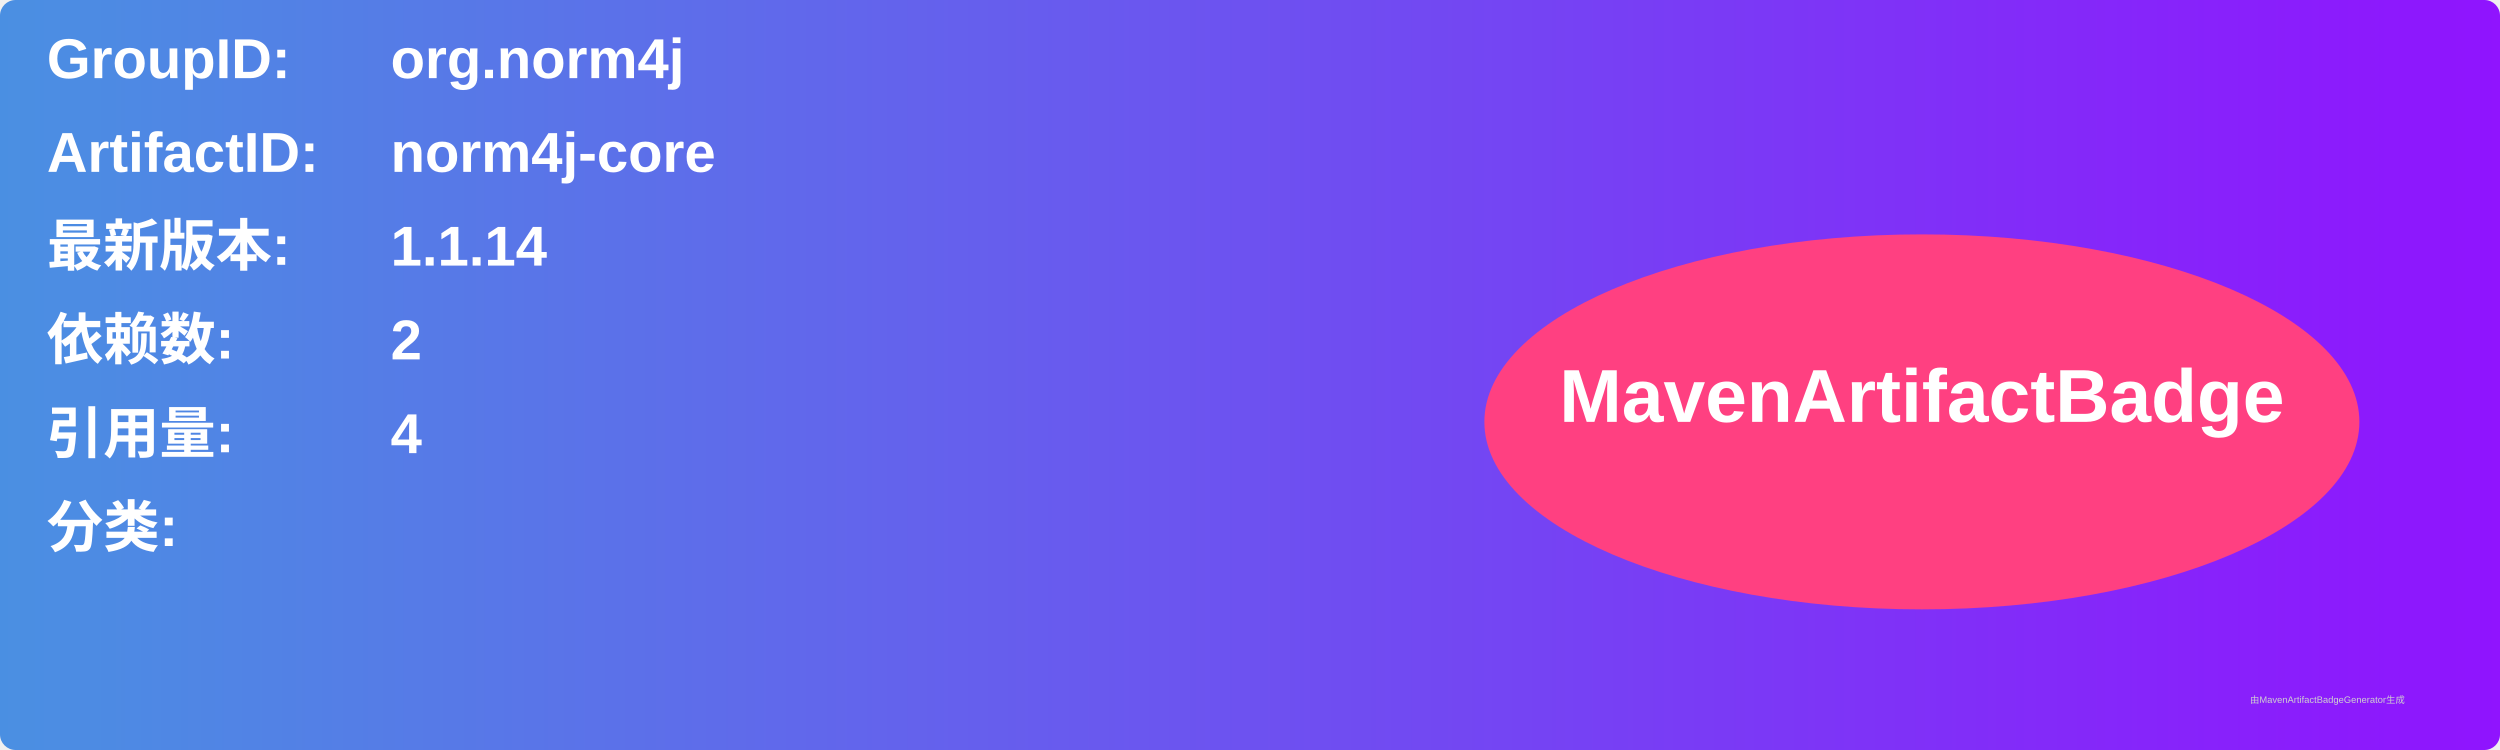
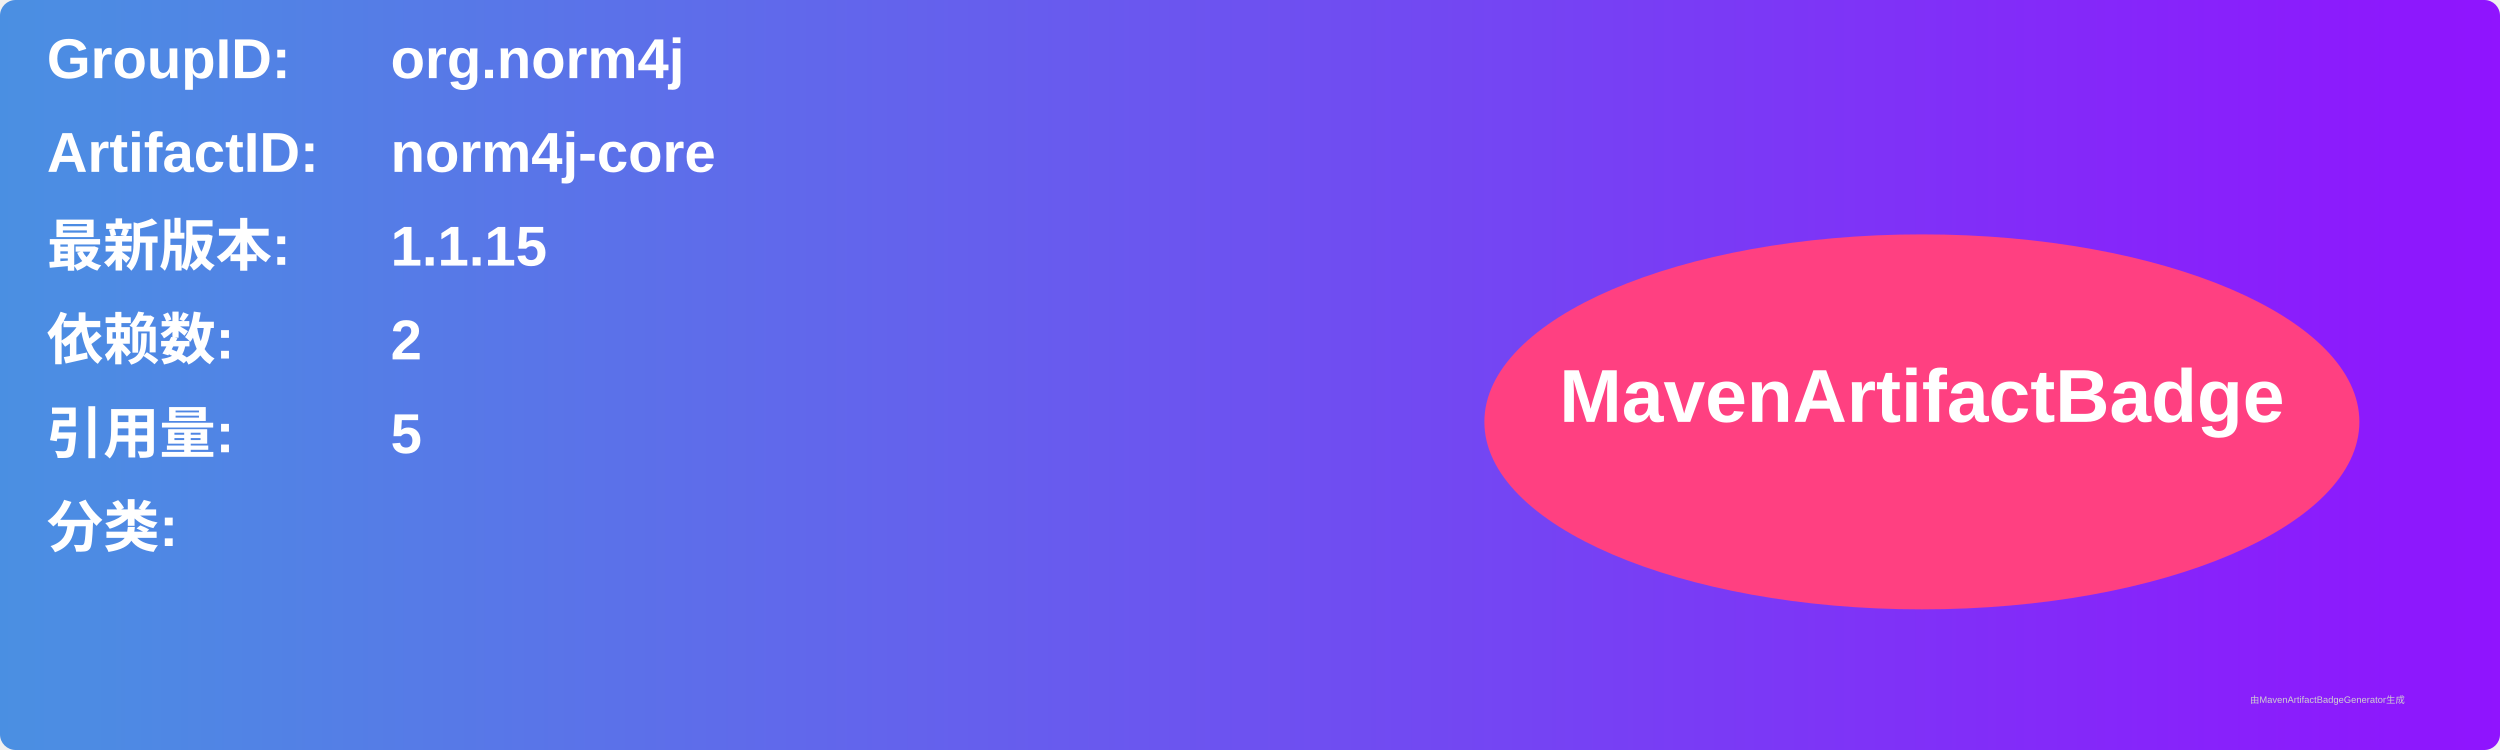
<svg xmlns="http://www.w3.org/2000/svg" width="800" height="240" viewBox="0 0 800 240">
  <linearGradient id="grad" x1="0%" y1="0%" x2="100%" y2="0%">
    <stop offset="0%" stop-color="#4a90e2" />
    <stop offset="100%" stop-color="#9013fe" />
  </linearGradient>
  <rect width="100%" height="100%" rx="5" ry="5" fill="url(#grad)" />
  <g transform="translate(15, 15)">
    <text x="0" y="10" font-family="Arial" font-size="18" fill="white" font-weight="bold" width="260">GroupID:</text>
    <text x="110" y="10" font-family="Arial" font-size="18" fill="white" font-weight="bold" width="460">org.norm4j</text>
    <text x="0" y="40" font-family="Arial" font-size="18" fill="white" font-weight="bold" width="260">ArtifactID:</text>
    <text x="110" y="40" font-family="Arial" font-size="18" fill="white" font-weight="bold" width="460">norm4j-core</text>
    <text x="0" y="70" font-family="Arial" font-size="18" fill="white" font-weight="bold">最新版本:</text>
    <text x="110" y="70" font-family="Arial" font-size="18" fill="white" font-weight="bold">
-       <tspan font-weight="bold">1.1.14</tspan>
+       <tspan font-weight="bold">1.1.15</tspan>
    </text>
    <text x="0" y="100" font-family="Arial" font-size="18" fill="white" font-weight="bold">依赖数: </text>
    <text x="110" y="100" font-family="Arial" font-size="18" fill="white">
      <tspan font-weight="bold">2</tspan>
    </text>
    <text x="0" y="130" font-family="Arial" font-size="18" fill="white" font-weight="bold">引用量: </text>
    <text x="110" y="130" font-family="Arial" font-size="18" fill="white">
-       <tspan font-weight="bold">4</tspan>
+       <tspan font-weight="bold">5</tspan>
    </text>
    <text x="0" y="160" font-family="Arial" font-size="18" fill="white" font-weight="bold">分类:</text>
    <text x="10" y="190" font-family="Arial" font-size="10" fill="white">
      <tspan font-weight="bold" />
    </text>
    <ellipse cx="600" cy="120" rx="140" ry="60" fill="#ff4081" />
    <text x="600" y="120" text-anchor="middle" font-family="Arial" font-size="24" fill="white" font-weight="bold">MavenArtifactBadge</text>
  </g>
  <text x="720" y="225" font-family="Arial" font-size="3" fill="#d0d0d0">由MavenArtifactBadgeGenerator生成</text>
</svg>
